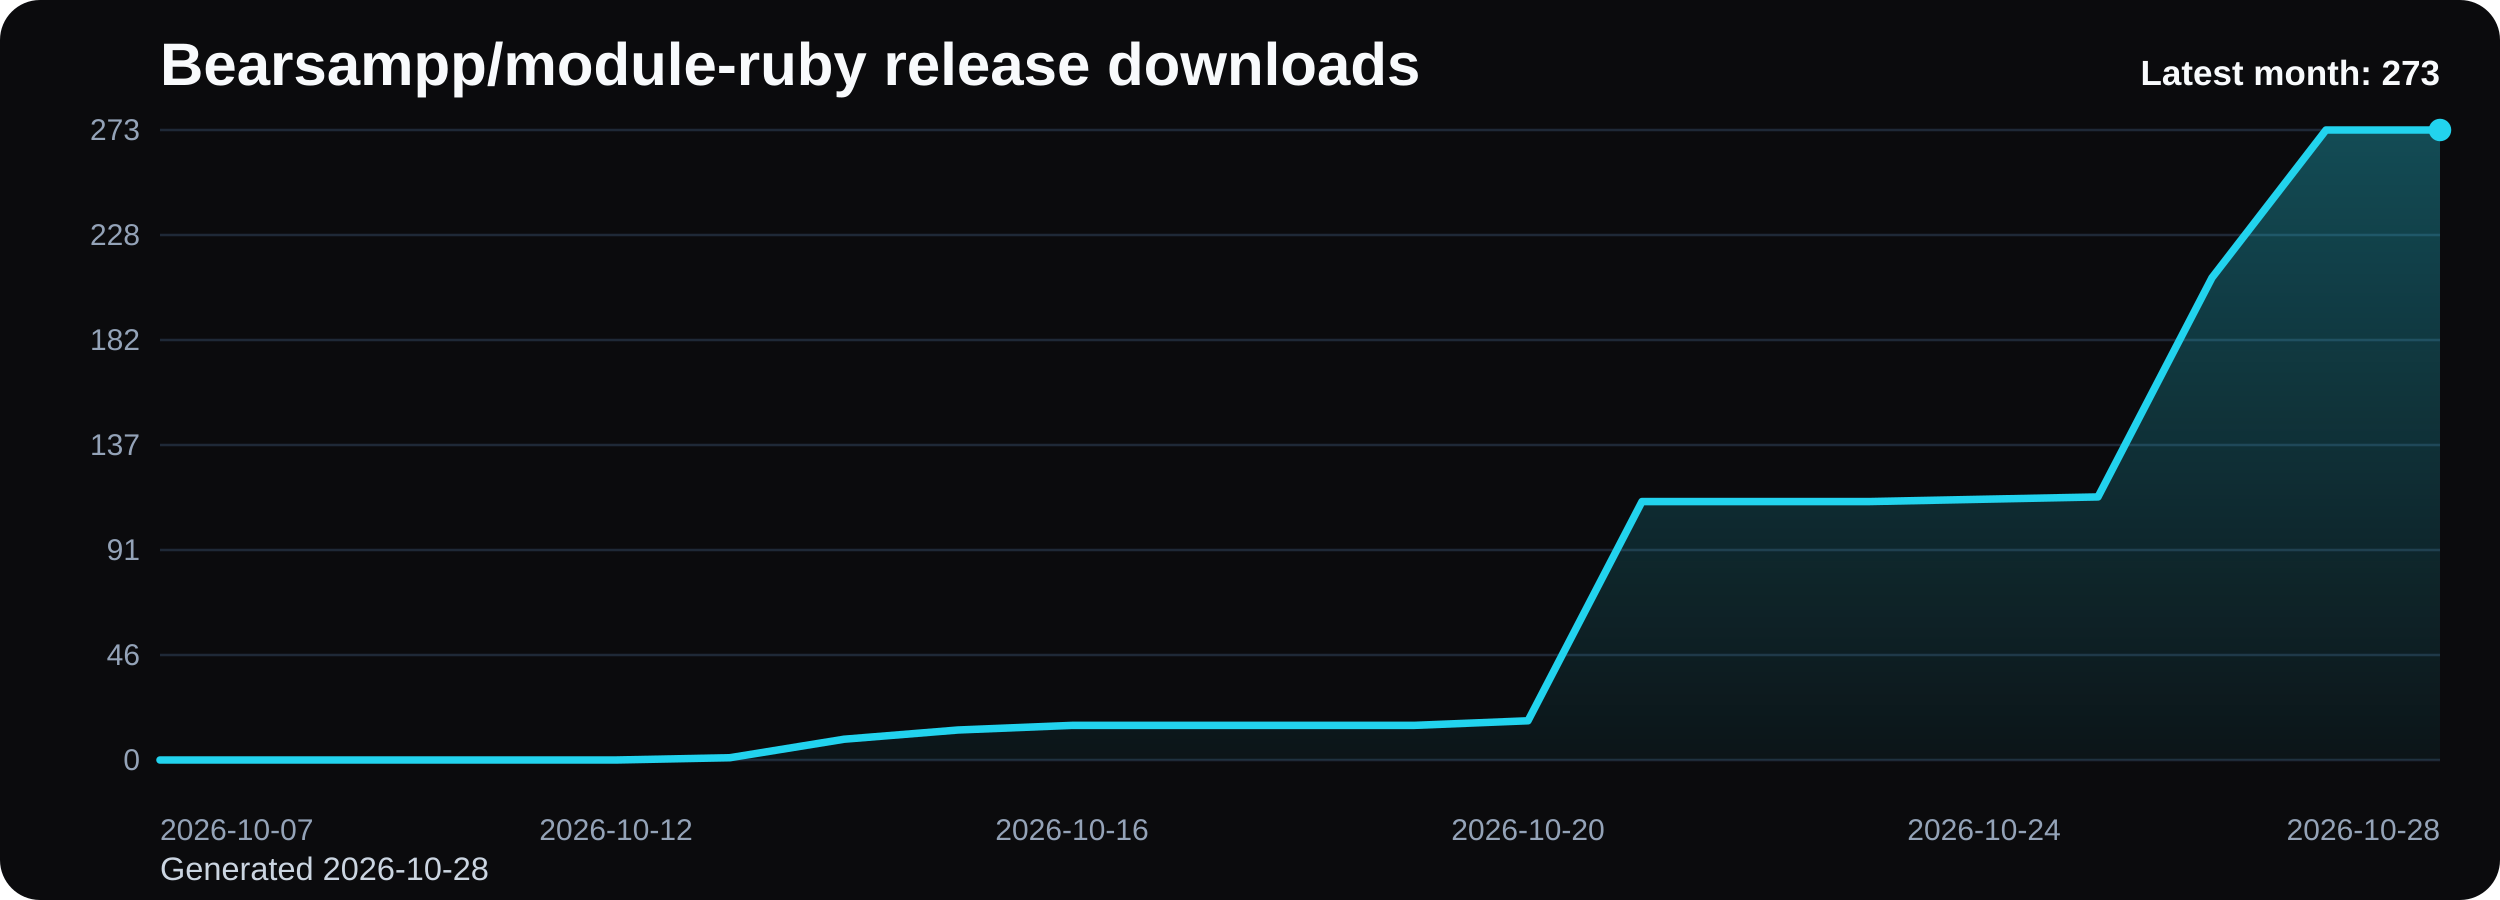
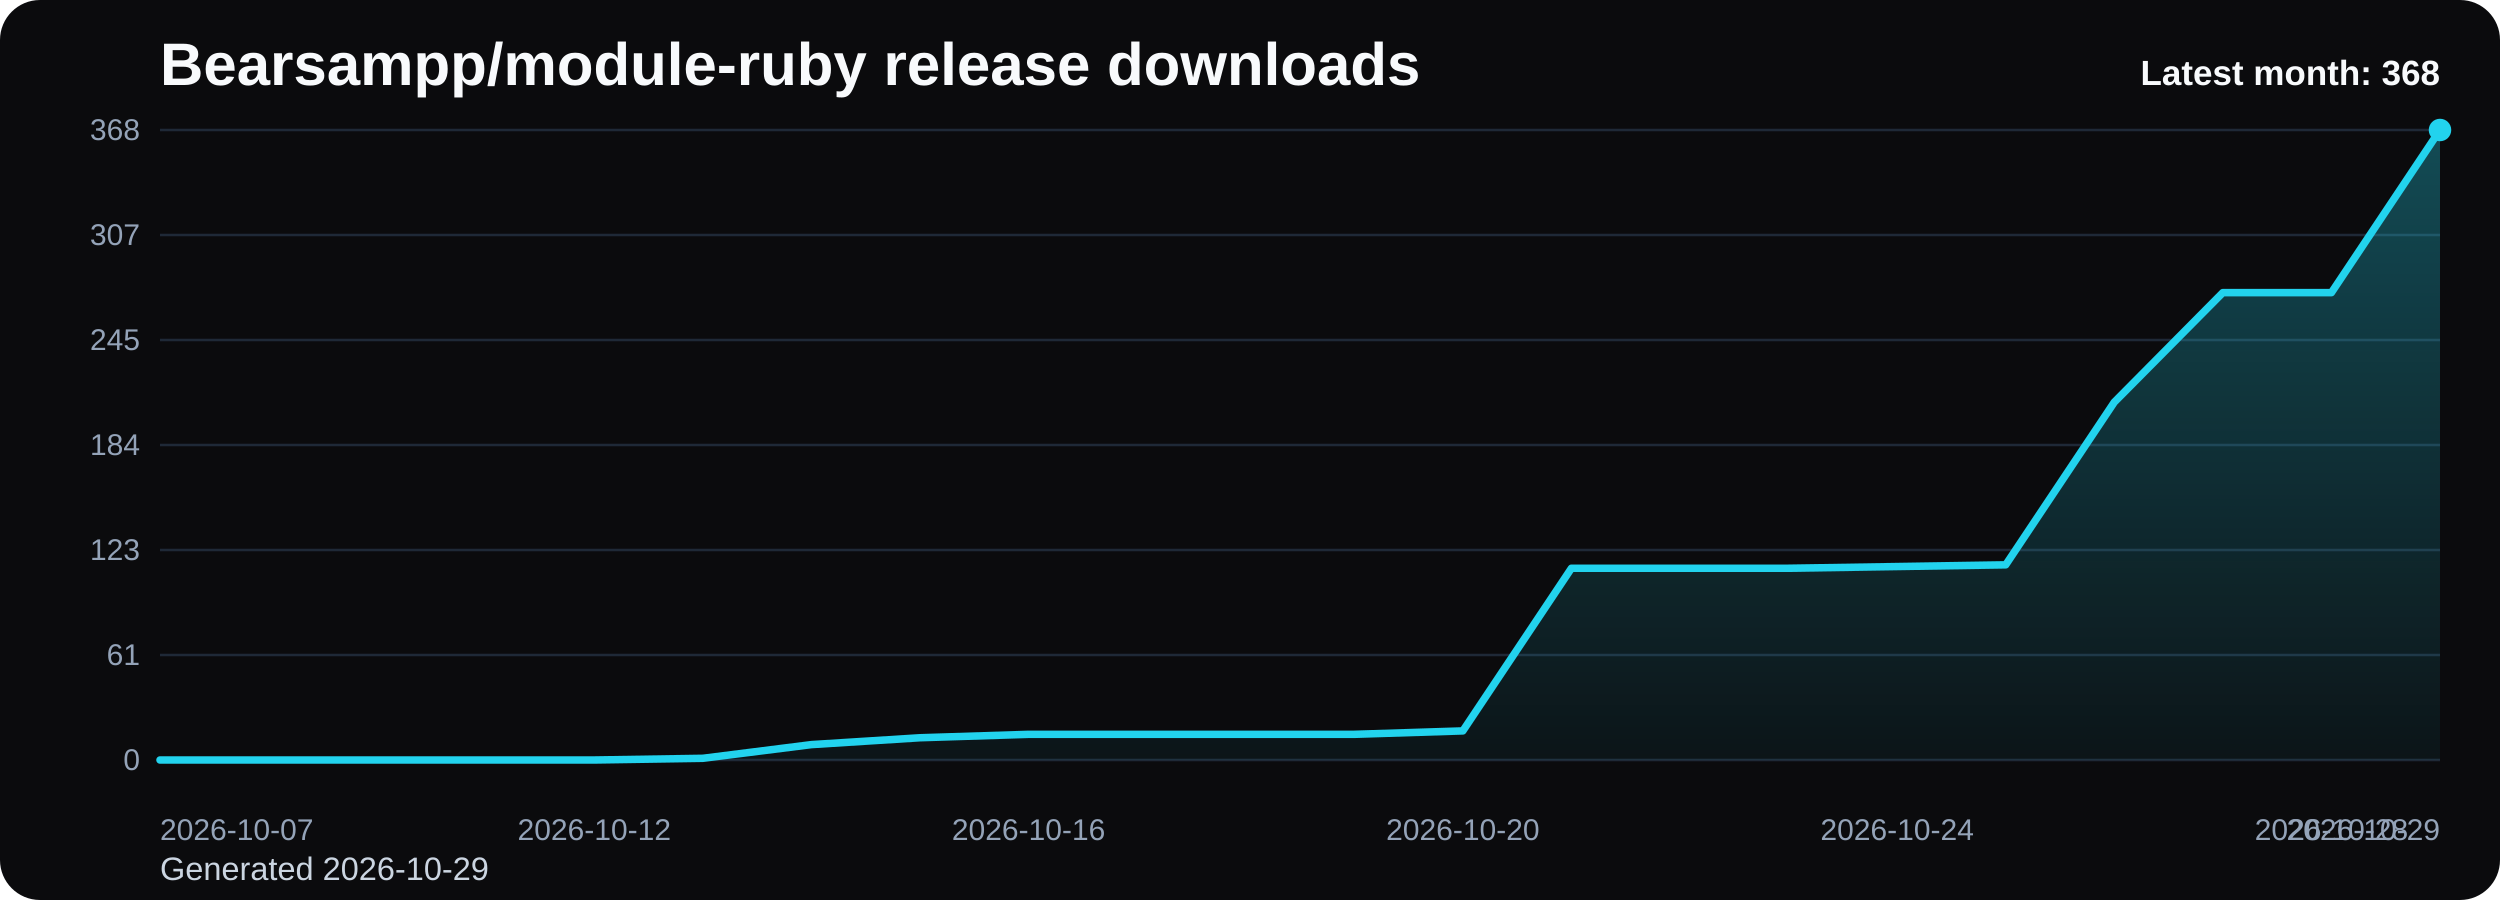
<svg xmlns="http://www.w3.org/2000/svg" viewBox="0 0 1000 360" role="img" aria-label="Bearsampp/module-ruby release downloads chart">
  <defs>
    <linearGradient id="fill-monthly-black" x1="0" y1="0" x2="0" y2="1">
      <stop offset="0%" stop-color="#22d3ee" stop-opacity="0.32" />
      <stop offset="100%" stop-color="#22d3ee" stop-opacity="0.05" />
    </linearGradient>
    <style>
      .bg { fill: #0b0b0d; }
      .title { font: 700 24px Arial, sans-serif; fill: #f8fafc; }
      .sub { font: 400 13px Arial, sans-serif; fill: #cbd5e1; }
      .grid { stroke: #1f2937; stroke-width: 1; }
      .axis { font: 400 12px Arial, sans-serif; fill: #94a3b8; }
      .line { fill: none; stroke: #22d3ee; stroke-width: 3; stroke-linecap: round; stroke-linejoin: round; }
      .dot { fill: #22d3ee; }
      .value { font: 600 11px Arial, sans-serif; fill: #cbd5e1; }
      .latest { font: 700 14px Arial, sans-serif; fill: #f8fafc; }
    </style>
  </defs>
  <rect class="bg" x="0" y="0" width="1000" height="360" rx="16" />
  <text class="title" x="64" y="34">Bearsampp/module-ruby release downloads</text>
-   <text class="sub" x="64" y="352">Generated 2026-10-28</text>
+   <text class="sub" x="64" y="352">Generated 2026-10-29</text>
  <line x1="64" y1="52.00" x2="976" y2="52.00" class="grid" />
-   <text x="56" y="56.00" text-anchor="end" class="axis">273</text>
+   <text x="56" y="56.00" text-anchor="end" class="axis">368</text>
  <line x1="64" y1="94.00" x2="976" y2="94.00" class="grid" />
-   <text x="56" y="98.00" text-anchor="end" class="axis">228</text>
+   <text x="56" y="98.00" text-anchor="end" class="axis">307</text>
  <line x1="64" y1="136.00" x2="976" y2="136.00" class="grid" />
-   <text x="56" y="140.00" text-anchor="end" class="axis">182</text>
+   <text x="56" y="140.00" text-anchor="end" class="axis">245</text>
  <line x1="64" y1="178.00" x2="976" y2="178.00" class="grid" />
-   <text x="56" y="182.00" text-anchor="end" class="axis">137</text>
+   <text x="56" y="182.00" text-anchor="end" class="axis">184</text>
  <line x1="64" y1="220.00" x2="976" y2="220.00" class="grid" />
-   <text x="56" y="224.00" text-anchor="end" class="axis">91</text>
+   <text x="56" y="224.00" text-anchor="end" class="axis">123</text>
  <line x1="64" y1="262.00" x2="976" y2="262.00" class="grid" />
-   <text x="56" y="266.00" text-anchor="end" class="axis">46</text>
+   <text x="56" y="266.00" text-anchor="end" class="axis">61</text>
  <line x1="64" y1="304.00" x2="976" y2="304.00" class="grid" />
  <text x="56" y="308.00" text-anchor="end" class="axis">0</text>
-   <path d="M 64.00 304 L 64.00 304.00 L 109.60 304.00 L 155.20 304.00 L 200.80 304.00 L 246.40 304.00 L 292.00 303.08 L 337.60 295.69 L 383.20 292.00 L 428.80 290.15 L 474.40 290.15 L 520.00 290.15 L 565.60 290.15 L 611.20 288.31 L 656.80 200.62 L 702.40 200.62 L 748.00 200.62 L 793.60 199.69 L 839.20 198.77 L 884.80 111.08 L 930.40 52.00 L 976.00 52.00 L 976.00 304 Z" fill="url(#fill-monthly-black)" />
-   <polyline class="line" points="64.00,304.00 109.60,304.00 155.20,304.00 200.80,304.00 246.40,304.00 292.00,303.08 337.60,295.69 383.20,292.00 428.80,290.15 474.40,290.15 520.00,290.15 565.60,290.15 611.20,288.31 656.80,200.62 702.40,200.62 748.00,200.62 793.60,199.69 839.20,198.77 884.80,111.08 930.40,52.00 976.00,52.00" />
+   <path d="M 64.00 304 L 64.00 304.00 L 107.43 304.00 L 150.86 304.00 L 194.29 304.00 L 237.71 304.00 L 281.14 303.32 L 324.57 297.84 L 368.00 295.10 L 411.43 293.73 L 454.86 293.73 L 498.29 293.73 L 541.71 293.73 L 585.14 292.36 L 628.57 227.30 L 672.00 227.30 L 715.43 227.30 L 758.86 226.62 L 802.29 225.93 L 845.71 160.88 L 889.14 117.05 L 932.57 117.05 L 976.00 52.00 L 976.00 304 Z" fill="url(#fill-monthly-black)" />
+   <polyline class="line" points="64.00,304.00 107.43,304.00 150.86,304.00 194.29,304.00 237.71,304.00 281.14,303.32 324.57,297.84 368.00,295.10 411.43,293.73 454.86,293.73 498.29,293.73 541.71,293.73 585.14,292.36 628.57,227.30 672.00,227.30 715.43,227.30 758.86,226.62 802.29,225.93 845.71,160.88 889.14,117.05 932.57,117.05 976.00,52.00" />
  <circle class="dot" cx="976.00" cy="52.00" r="4.5" />
  <text class="axis" x="64.00" y="336" text-anchor="start">2026-10-07</text>
-   <text class="axis" x="246.40" y="336" text-anchor="middle">2026-10-12</text>
-   <text class="axis" x="428.80" y="336" text-anchor="middle">2026-10-16</text>
-   <text class="axis" x="611.20" y="336" text-anchor="middle">2026-10-20</text>
-   <text class="axis" x="793.60" y="336" text-anchor="middle">2026-10-24</text>
-   <text class="axis" x="976.00" y="336" text-anchor="end">2026-10-28</text>
-   <text class="latest" x="976" y="34" text-anchor="end">Latest month: 273</text>
+   <text class="axis" x="237.71" y="336" text-anchor="middle">2026-10-12</text>
+   <text class="axis" x="411.43" y="336" text-anchor="middle">2026-10-16</text>
+   <text class="axis" x="585.14" y="336" text-anchor="middle">2026-10-20</text>
+   <text class="axis" x="758.86" y="336" text-anchor="middle">2026-10-24</text>
+   <text class="axis" x="932.57" y="336" text-anchor="middle">2026-10-28</text>
+   <text class="axis" x="976.00" y="336" text-anchor="end">2026-10-29</text>
+   <text class="latest" x="976" y="34" text-anchor="end">Latest month: 368</text>
</svg>
